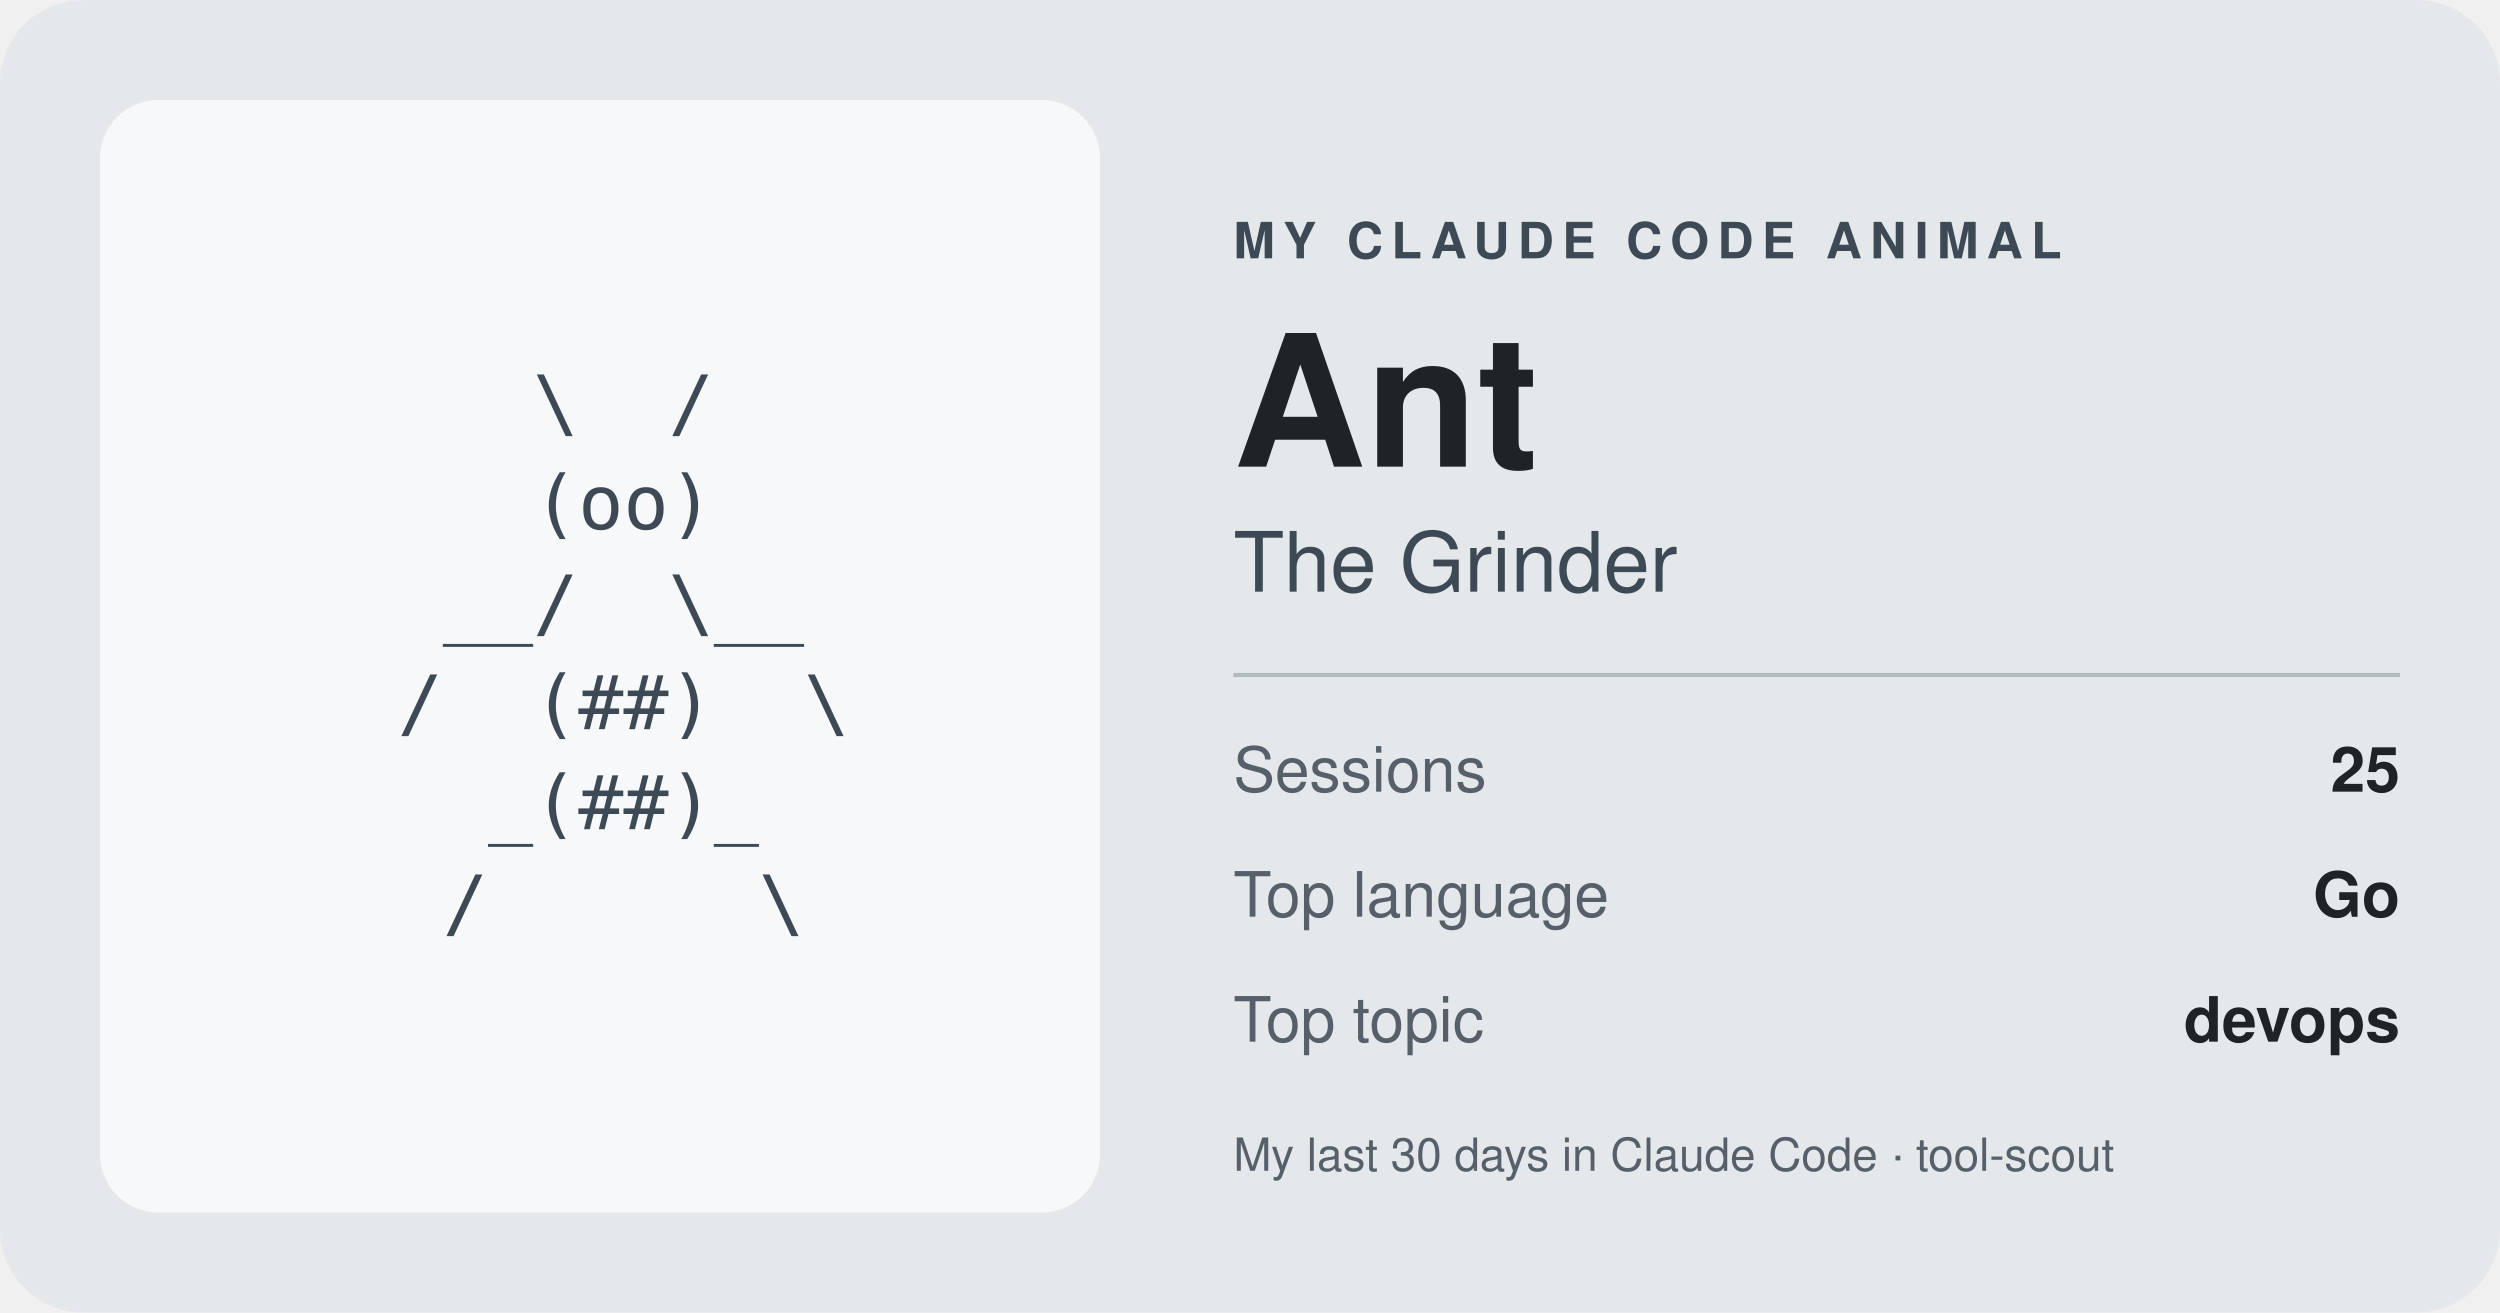
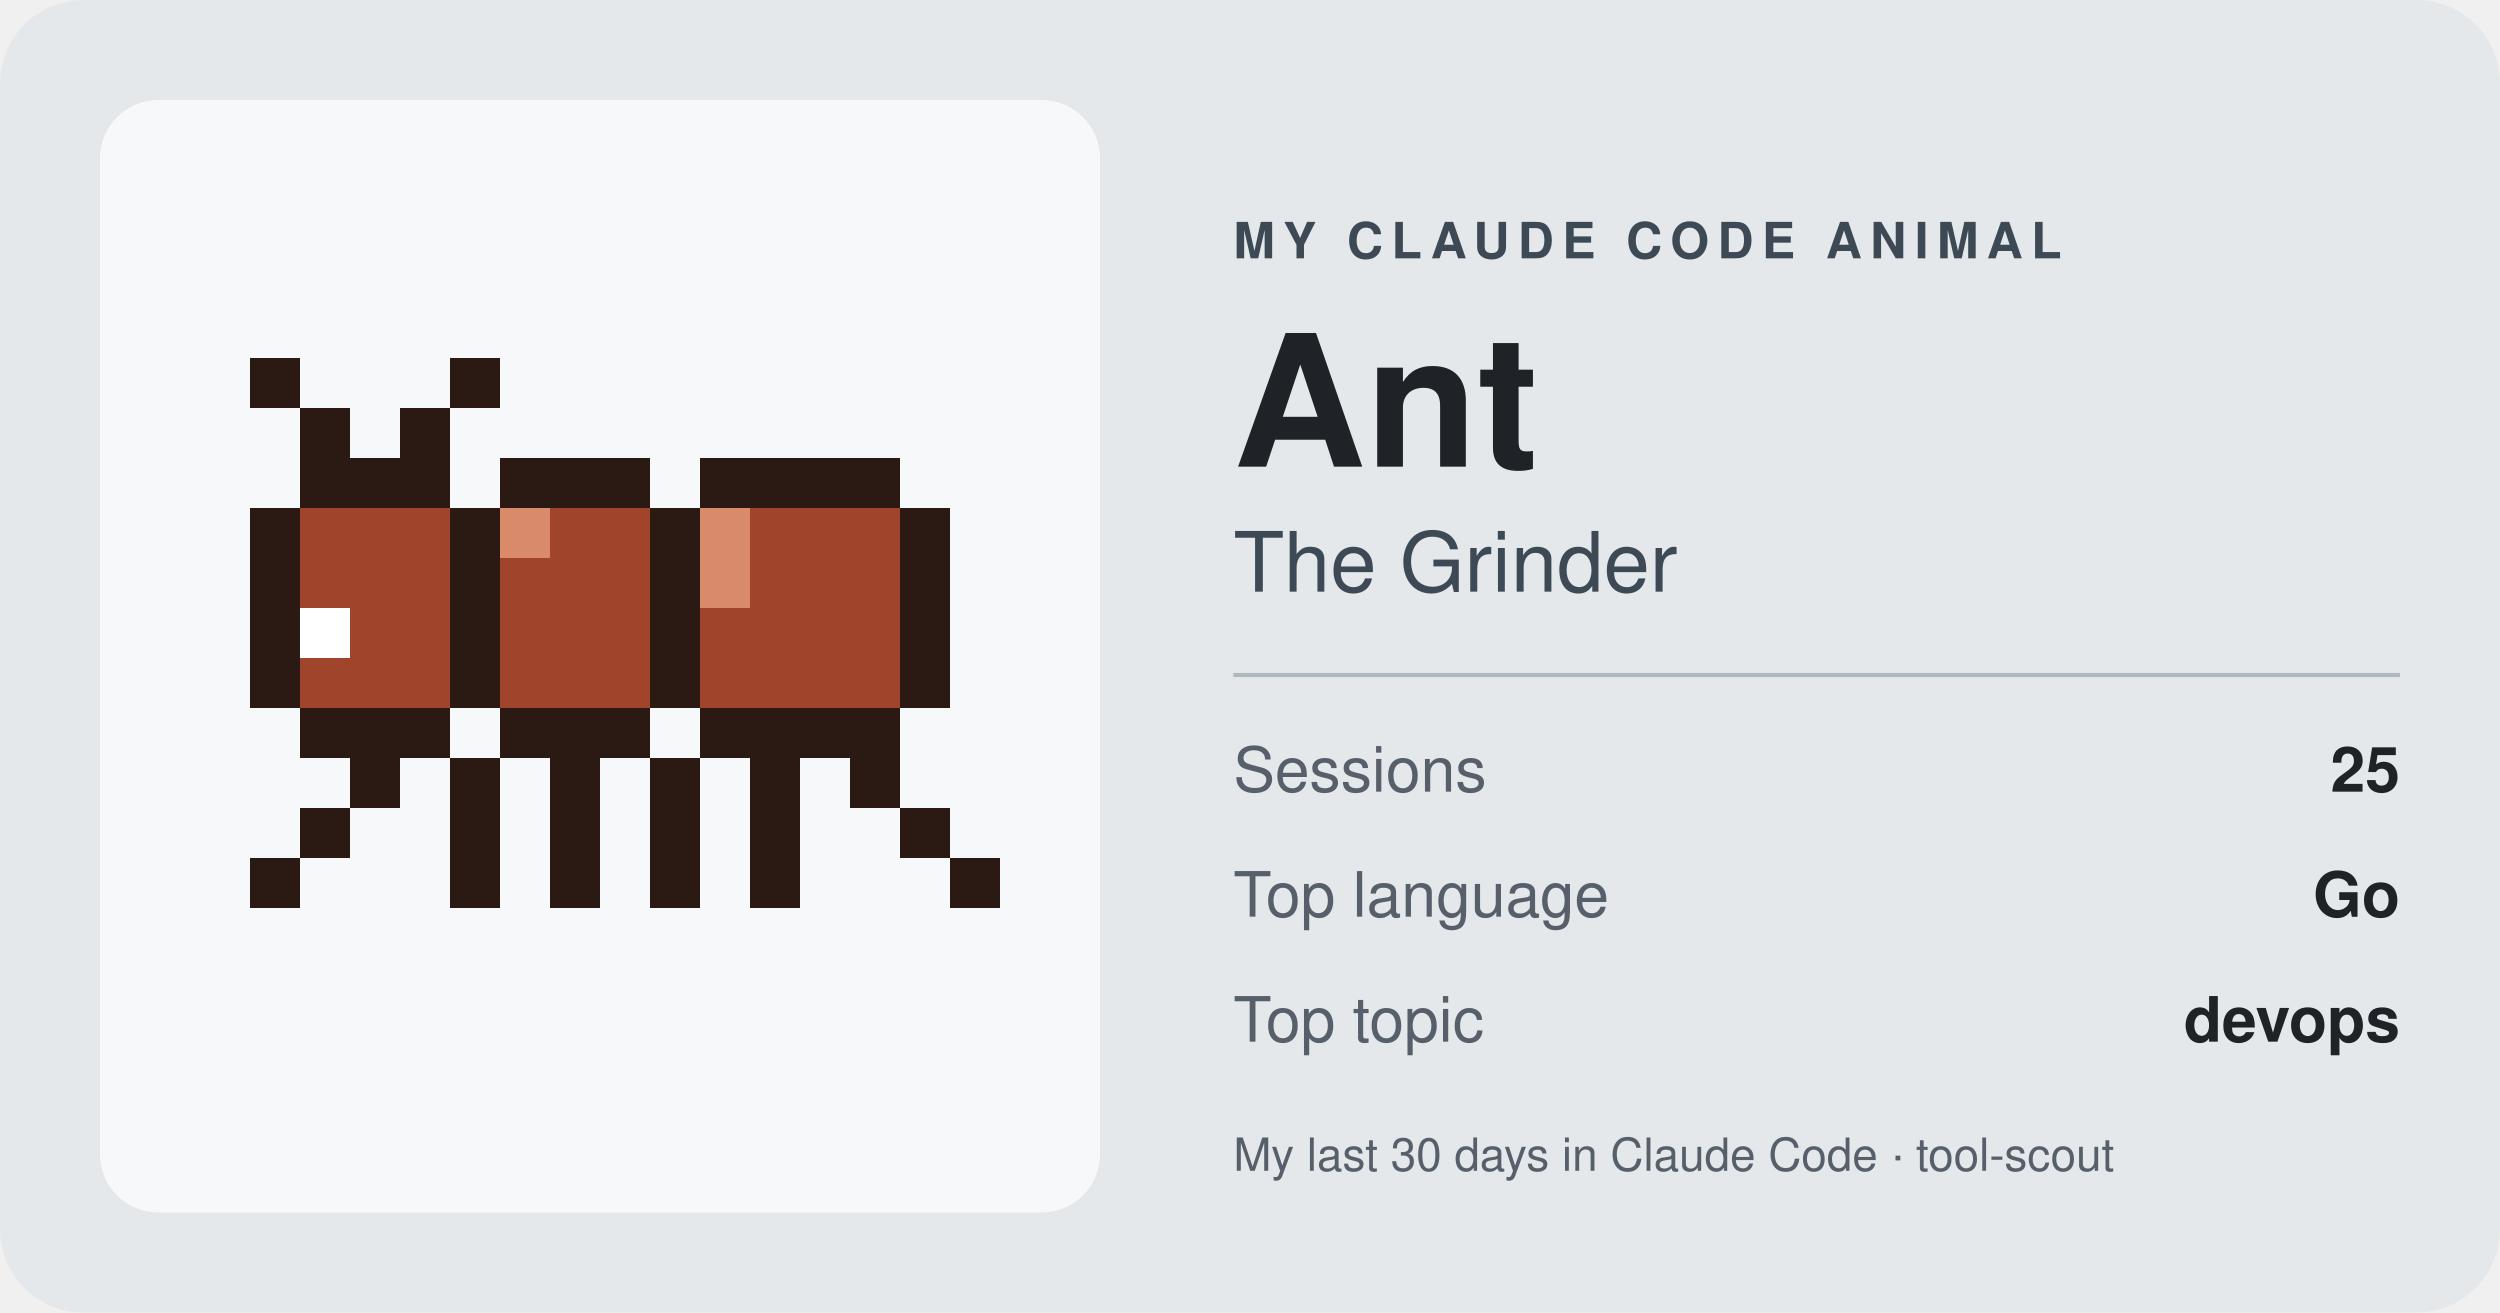
<svg xmlns="http://www.w3.org/2000/svg" width="600" height="315" viewBox="0 0 600 315" role="img" aria-label="My Claude Code animal: Ant, The Grinder">
  <rect width="600" height="315" rx="20" fill="#e4e8eb" />
  <rect x="24" y="24" width="240" height="267" rx="14" fill="#ffffff" fill-opacity="0.7" />
-   <g font-size="18" fill="#3d4a55" font-family="ui-monospace, Menlo, Consolas, monospace">
-     <text x="84.6" y="103" xml:space="preserve">    \  /</text>
-     <text x="84.6" y="127" xml:space="preserve">    (oo)</text>
-     <text x="84.6" y="151" xml:space="preserve">  __/  \__</text>
-     <text x="84.6" y="175" xml:space="preserve"> /  (##)  \</text>
-     <text x="84.6" y="199" xml:space="preserve">   _(##)_</text>
-     <text x="84.6" y="223" xml:space="preserve">  /      \</text>
+   <g shape-rendering="crispEdges">
+     <rect x="60" y="86" width="12" height="12" fill="#2b1a14" />
+     <rect x="108" y="86" width="12" height="12" fill="#2b1a14" />
+     <rect x="72" y="98" width="12" height="12" fill="#2b1a14" />
+     <rect x="96" y="98" width="12" height="12" fill="#2b1a14" />
+     <rect x="72" y="110" width="36" height="12" fill="#2b1a14" />
+     <rect x="120" y="110" width="36" height="12" fill="#2b1a14" />
+     <rect x="168" y="110" width="48" height="12" fill="#2b1a14" />
+     <rect x="60" y="122" width="12" height="12" fill="#2b1a14" />
+     <rect x="72" y="122" width="36" height="12" fill="#a0452c" />
+     <rect x="108" y="122" width="12" height="12" fill="#2b1a14" />
+     <rect x="120" y="122" width="12" height="12" fill="#d98a6a" />
+     <rect x="132" y="122" width="24" height="12" fill="#a0452c" />
+     <rect x="156" y="122" width="12" height="12" fill="#2b1a14" />
+     <rect x="168" y="122" width="12" height="12" fill="#d98a6a" />
+     <rect x="180" y="122" width="36" height="12" fill="#a0452c" />
+     <rect x="216" y="122" width="12" height="12" fill="#2b1a14" />
+     <rect x="60" y="134" width="12" height="12" fill="#2b1a14" />
+     <rect x="72" y="134" width="36" height="12" fill="#a0452c" />
+     <rect x="108" y="134" width="12" height="12" fill="#2b1a14" />
+     <rect x="120" y="134" width="36" height="12" fill="#a0452c" />
+     <rect x="156" y="134" width="12" height="12" fill="#2b1a14" />
+     <rect x="168" y="134" width="12" height="12" fill="#d98a6a" />
+     <rect x="180" y="134" width="36" height="12" fill="#a0452c" />
+     <rect x="216" y="134" width="12" height="12" fill="#2b1a14" />
+     <rect x="60" y="146" width="12" height="12" fill="#2b1a14" />
+     <rect x="72" y="146" width="12" height="12" fill="#ffffff" />
+     <rect x="84" y="146" width="24" height="12" fill="#a0452c" />
+     <rect x="108" y="146" width="12" height="12" fill="#2b1a14" />
+     <rect x="120" y="146" width="36" height="12" fill="#a0452c" />
+     <rect x="156" y="146" width="12" height="12" fill="#2b1a14" />
+     <rect x="168" y="146" width="48" height="12" fill="#a0452c" />
+     <rect x="216" y="146" width="12" height="12" fill="#2b1a14" />
+     <rect x="60" y="158" width="12" height="12" fill="#2b1a14" />
+     <rect x="72" y="158" width="36" height="12" fill="#a0452c" />
+     <rect x="108" y="158" width="12" height="12" fill="#2b1a14" />
+     <rect x="120" y="158" width="36" height="12" fill="#a0452c" />
+     <rect x="156" y="158" width="12" height="12" fill="#2b1a14" />
+     <rect x="168" y="158" width="48" height="12" fill="#a0452c" />
+     <rect x="216" y="158" width="12" height="12" fill="#2b1a14" />
+     <rect x="72" y="170" width="36" height="12" fill="#2b1a14" />
+     <rect x="120" y="170" width="36" height="12" fill="#2b1a14" />
+     <rect x="168" y="170" width="48" height="12" fill="#2b1a14" />
+     <rect x="84" y="182" width="12" height="12" fill="#2b1a14" />
+     <rect x="108" y="182" width="12" height="12" fill="#2b1a14" />
+     <rect x="132" y="182" width="12" height="12" fill="#2b1a14" />
+     <rect x="156" y="182" width="12" height="12" fill="#2b1a14" />
+     <rect x="180" y="182" width="12" height="12" fill="#2b1a14" />
+     <rect x="204" y="182" width="12" height="12" fill="#2b1a14" />
+     <rect x="72" y="194" width="12" height="12" fill="#2b1a14" />
+     <rect x="108" y="194" width="12" height="12" fill="#2b1a14" />
+     <rect x="132" y="194" width="12" height="12" fill="#2b1a14" />
+     <rect x="156" y="194" width="12" height="12" fill="#2b1a14" />
+     <rect x="180" y="194" width="12" height="12" fill="#2b1a14" />
+     <rect x="216" y="194" width="12" height="12" fill="#2b1a14" />
+     <rect x="60" y="206" width="12" height="12" fill="#2b1a14" />
+     <rect x="108" y="206" width="12" height="12" fill="#2b1a14" />
+     <rect x="132" y="206" width="12" height="12" fill="#2b1a14" />
+     <rect x="156" y="206" width="12" height="12" fill="#2b1a14" />
+     <rect x="180" y="206" width="12" height="12" fill="#2b1a14" />
+     <rect x="228" y="206" width="12" height="12" fill="#2b1a14" />
  </g>
  <text x="296" y="62" font-size="12" font-weight="700" letter-spacing="2" fill="#3d4a55" font-family="-apple-system, Segoe UI, Helvetica, Arial, sans-serif">MY CLAUDE CODE ANIMAL</text>
  <text x="296" y="112" font-size="44" font-weight="800" fill="#1f2328" font-family="-apple-system, Segoe UI, Helvetica, Arial, sans-serif">Ant</text>
  <text x="296" y="142" font-size="20" fill="#3d4a55" font-family="-apple-system, Segoe UI, Helvetica, Arial, sans-serif">The Grinder</text>
  <line x1="296" y1="162" x2="576" y2="162" stroke="#3d4a55" stroke-opacity="0.3" />
  <text x="296" y="190" font-size="15" fill="#57606a" font-family="-apple-system, Segoe UI, Helvetica, Arial, sans-serif">Sessions</text>
  <text x="576" y="190" font-size="15" font-weight="700" text-anchor="end" fill="#1f2328" font-family="-apple-system, Segoe UI, Helvetica, Arial, sans-serif">25</text>
  <text x="296" y="220" font-size="15" fill="#57606a" font-family="-apple-system, Segoe UI, Helvetica, Arial, sans-serif">Top language</text>
  <text x="576" y="220" font-size="15" font-weight="700" text-anchor="end" fill="#1f2328" font-family="-apple-system, Segoe UI, Helvetica, Arial, sans-serif">Go</text>
  <text x="296" y="250" font-size="15" fill="#57606a" font-family="-apple-system, Segoe UI, Helvetica, Arial, sans-serif">Top topic</text>
  <text x="576" y="250" font-size="15" font-weight="700" text-anchor="end" fill="#1f2328" font-family="-apple-system, Segoe UI, Helvetica, Arial, sans-serif">devops</text>
  <text x="296" y="281" font-size="11" fill="#57606a" font-family="-apple-system, Segoe UI, Helvetica, Arial, sans-serif">My last 30 days in Claude Code · tool-scout</text>
</svg>
